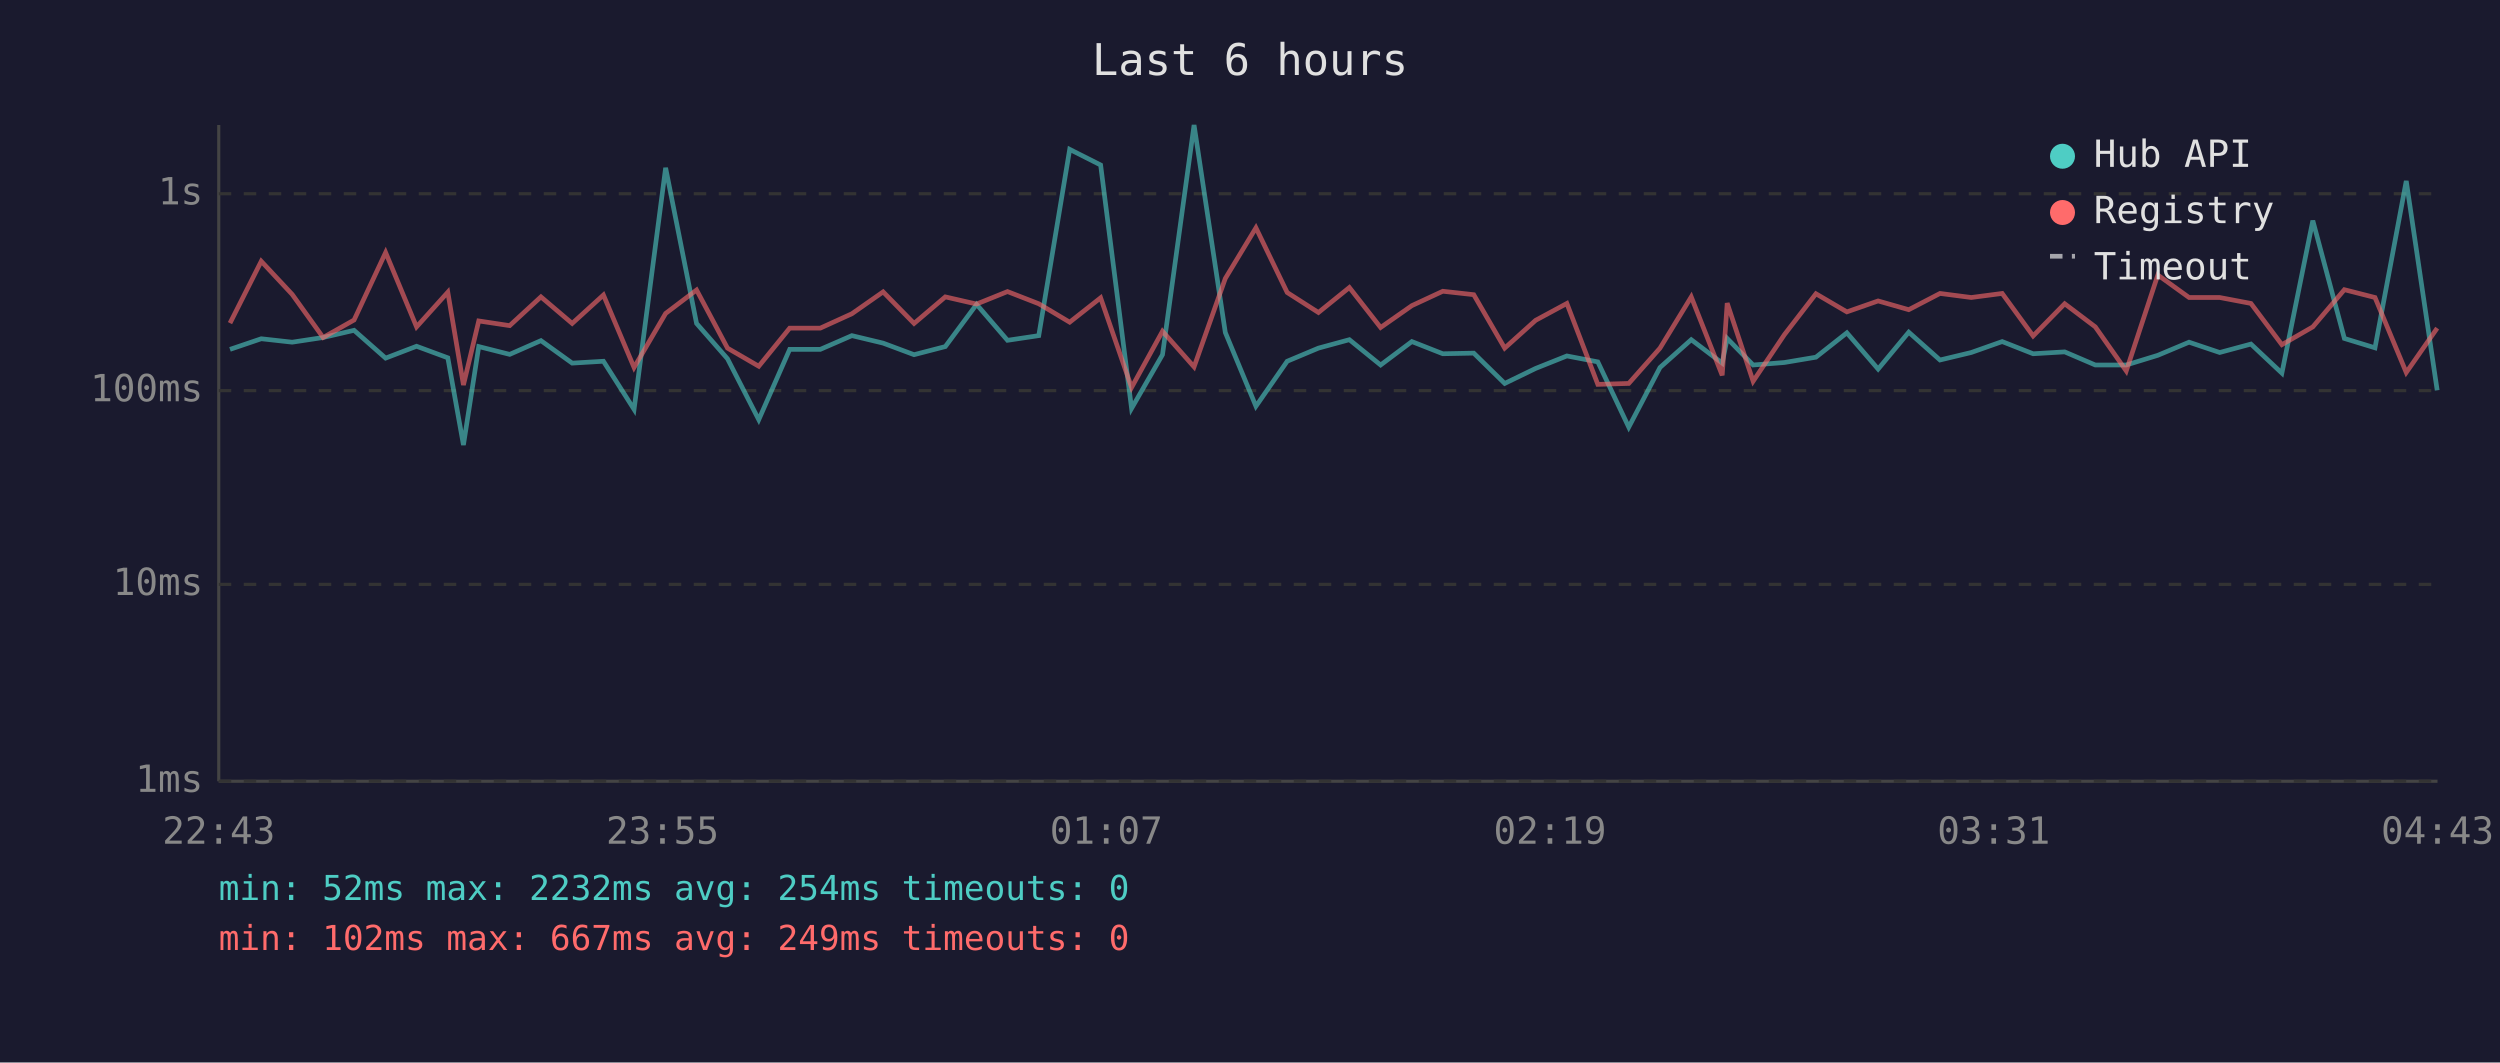
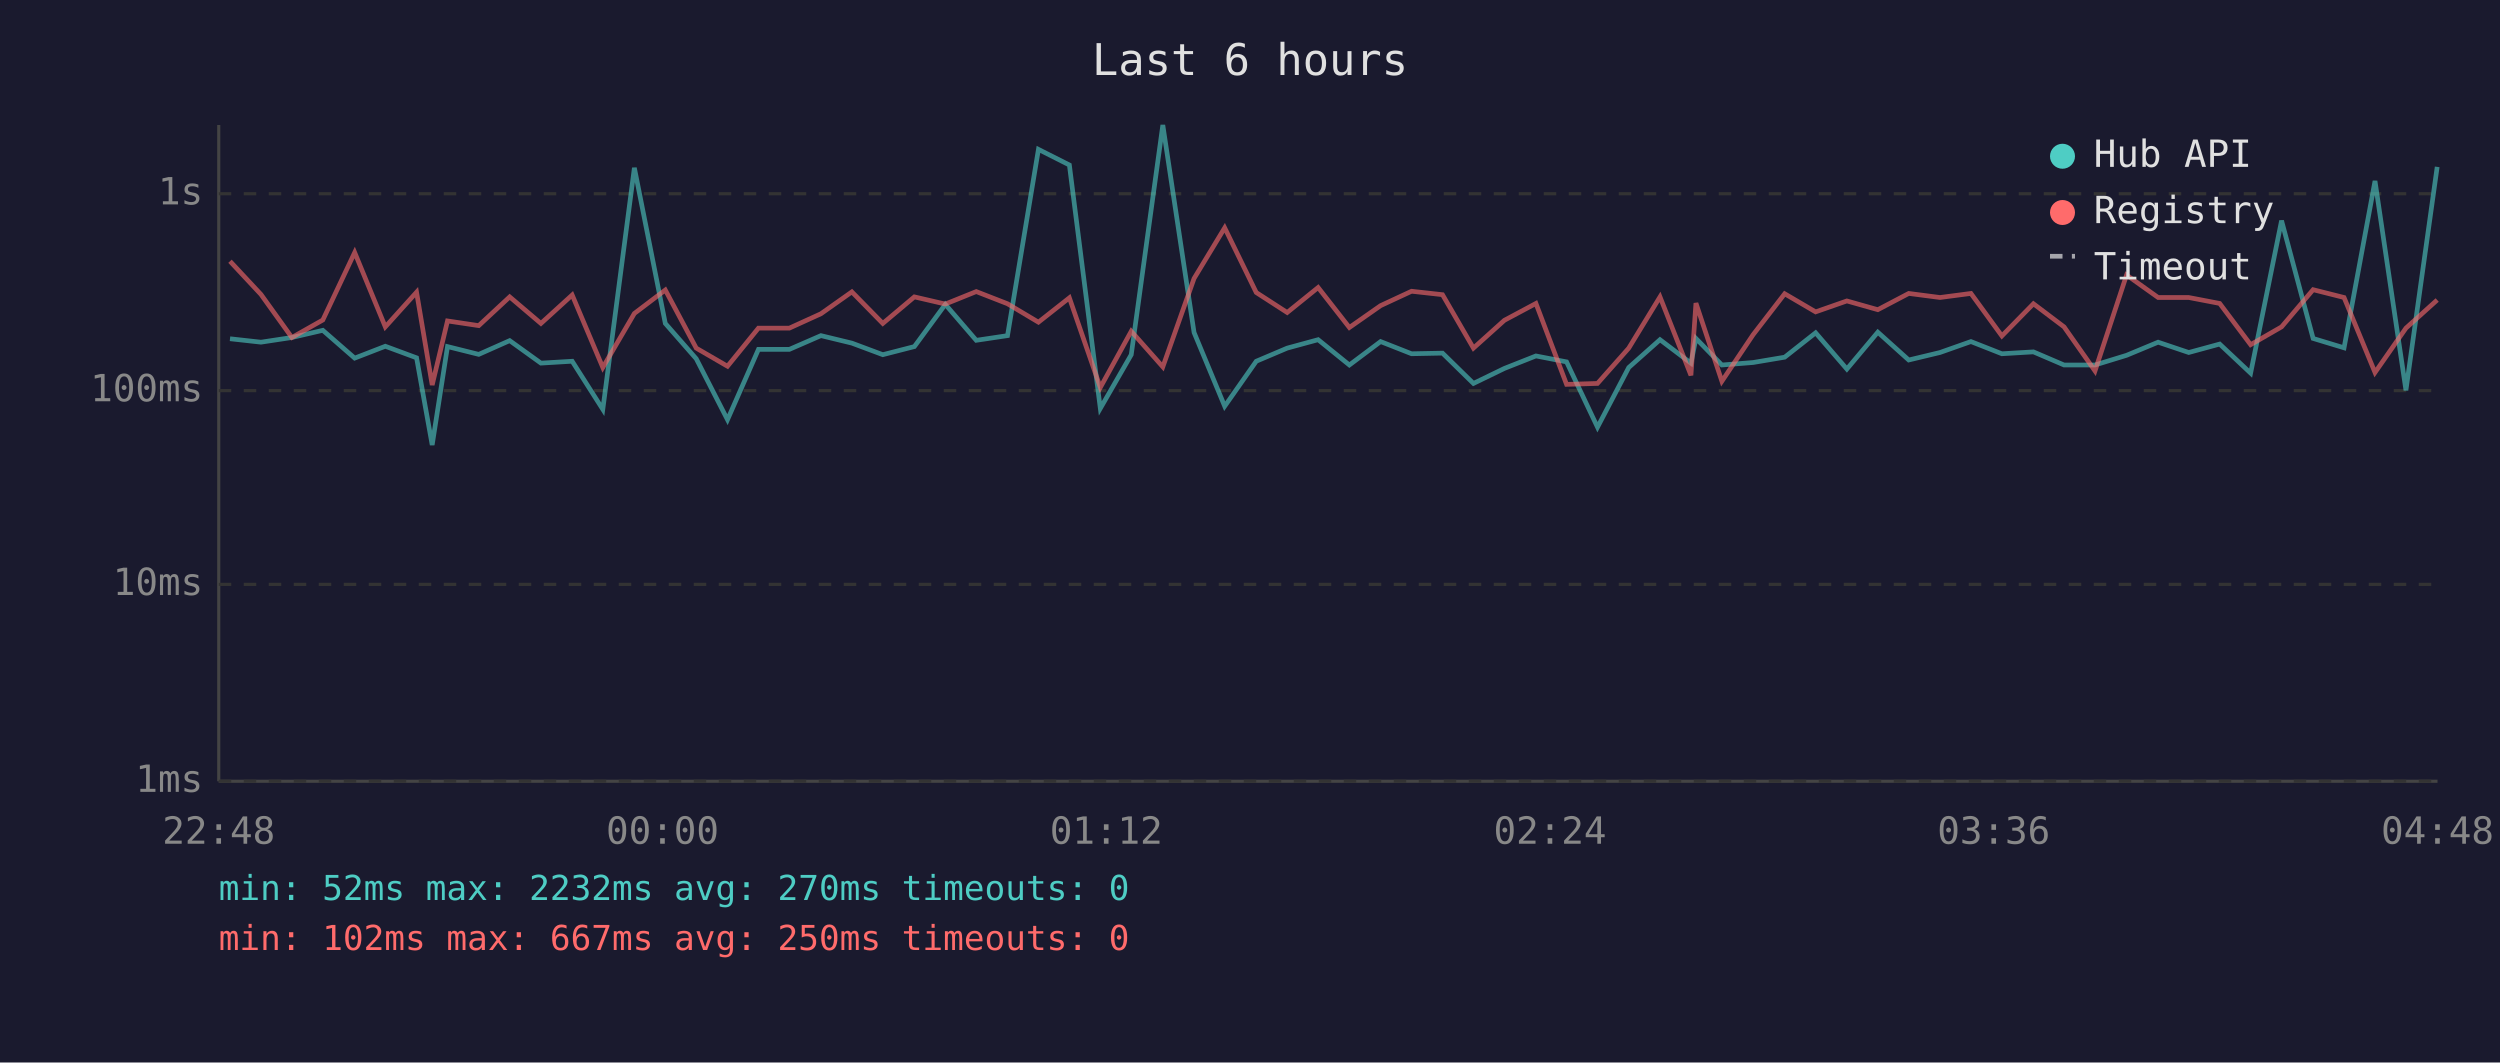
<svg xmlns="http://www.w3.org/2000/svg" viewBox="0 0 800 340" font-family="monospace" font-size="12">
  <rect width="800" height="340" fill="#1a1a2e" />
  <text x="400" y="24" fill="#e0e0e0" font-size="14" text-anchor="middle">Last 6 hours</text>
  <line x1="70" y1="40" x2="70" y2="250" stroke="#444" stroke-width="1" />
  <line x1="70" y1="250" x2="780" y2="250" stroke="#444" stroke-width="1" />
  <line x1="70" y1="250" x2="780" y2="250" stroke="#333" stroke-width="1" stroke-dasharray="4" />
  <text x="65" y="250" fill="#888" text-anchor="end" dominant-baseline="middle">1ms</text>
  <line x1="70" y1="187" x2="780" y2="187" stroke="#333" stroke-width="1" stroke-dasharray="4" />
  <text x="65" y="187" fill="#888" text-anchor="end" dominant-baseline="middle">10ms</text>
  <line x1="70" y1="125" x2="780" y2="125" stroke="#333" stroke-width="1" stroke-dasharray="4" />
  <text x="65" y="125" fill="#888" text-anchor="end" dominant-baseline="middle">100ms</text>
  <line x1="70" y1="62" x2="780" y2="62" stroke="#333" stroke-width="1" stroke-dasharray="4" />
  <text x="65" y="62" fill="#888" text-anchor="end" dominant-baseline="middle">1s</text>
-   <text x="70" y="270" fill="#888" text-anchor="middle">22:43</text>
-   <text x="212" y="270" fill="#888" text-anchor="middle">23:55</text>
-   <text x="354" y="270" fill="#888" text-anchor="middle">01:07</text>
-   <text x="496" y="270" fill="#888" text-anchor="middle">02:19</text>
-   <text x="638" y="270" fill="#888" text-anchor="middle">03:31</text>
-   <text x="780" y="270" fill="#888" text-anchor="middle">04:43</text>
-   <polyline points="73.6,111.8 83.6,108.4 93.5,109.5 103.4,108.0 113.3,105.7 123.4,114.6 133.3,110.8 143.3,114.5 148.3,142.4 153.2,110.9 163.1,113.4 173.1,109.0 183.1,116.2 193.1,115.6 202.9,131.0 213.0,53.7 222.9,103.5 232.8,114.8 242.8,134.3 252.7,111.8 262.5,111.8 272.6,107.4 282.6,109.8 292.5,113.5 302.5,110.9 312.5,97.4 322.4,108.9 332.4,107.4 342.3,47.8 352.2,52.8 362.1,130.7 372.0,113.5 382.1,40.0 392.1,106.4 401.9,130.0 411.9,115.6 421.9,111.4 431.8,108.7 441.8,116.8 451.8,109.3 461.7,113.2 471.6,113.0 481.5,122.7 491.4,117.9 501.4,113.9 511.3,115.8 521.2,136.7 531.2,117.6 541.2,108.7 551.1,116.2 552.7,108.3 561.0,116.8 571.0,116.0 581.1,114.3 591.0,106.5 601.0,118.1 610.8,106.3 620.8,115.2 630.8,112.8 640.7,109.3 650.6,113.2 660.7,112.6 670.5,116.8 680.4,116.8 690.5,113.7 700.5,109.5 710.3,112.8 720.3,110.1 730.2,119.4 740.1,70.6 750.2,108.3 760.0,111.3 770.0,57.9 779.9,124.9" fill="none" stroke="#4ecdc4" stroke-width="1.5" opacity="0.6" />
-   <polyline points="73.6,103.4 83.6,83.6 93.5,94.2 103.4,108.0 113.3,102.4 123.4,80.8 133.3,104.6 143.3,93.5 148.3,123.2 153.2,102.7 163.1,104.2 173.1,95.0 183.1,103.5 193.1,94.4 202.9,117.6 213.0,100.3 222.9,92.8 232.8,111.4 242.8,117.2 252.7,105.0 262.5,105.0 272.6,100.4 282.6,93.4 292.5,103.5 302.5,95.0 312.5,97.3 322.4,93.3 332.4,97.2 342.3,103.1 352.2,95.3 362.1,124.0 372.0,106.0 382.1,117.4 392.1,89.1 401.9,72.9 411.9,93.6 421.9,100.0 431.8,92.0 441.8,104.8 451.8,97.8 461.7,93.2 471.6,94.3 481.5,111.4 491.4,102.5 501.4,97.1 511.3,123.0 521.2,122.7 531.2,111.4 541.2,95.0 551.1,120.1 552.7,97.0 561.0,122.0 571.0,107.1 581.1,94.0 591.0,99.8 601.0,96.3 610.8,99.1 620.8,93.9 630.8,95.2 640.7,93.9 650.6,107.5 660.7,97.2 670.5,104.6 680.4,118.7 690.5,88.0 700.5,95.2 710.3,95.2 720.3,97.1 730.2,110.3 740.1,104.6 750.2,92.7 760.0,95.2 770.0,119.2 779.9,105.0" fill="none" stroke="#ff6b6b" stroke-width="1.5" opacity="0.6" />
+   <text x="70" y="270" fill="#888" text-anchor="middle">22:48</text>
+   <text x="212" y="270" fill="#888" text-anchor="middle">00:00</text>
+   <text x="354" y="270" fill="#888" text-anchor="middle">01:12</text>
+   <text x="496" y="270" fill="#888" text-anchor="middle">02:24</text>
+   <text x="638" y="270" fill="#888" text-anchor="middle">03:36</text>
+   <text x="780" y="270" fill="#888" text-anchor="middle">04:48</text>
+   <polyline points="73.6,108.4 83.5,109.5 93.4,108.0 103.3,105.7 113.5,114.6 123.3,110.8 133.3,114.5 138.3,142.4 143.2,110.9 153.2,113.4 163.1,109.0 173.1,116.2 183.1,115.6 192.9,131.0 203.0,53.7 212.9,103.5 222.8,114.8 232.8,134.3 242.7,111.8 252.6,111.8 262.7,107.4 272.6,109.8 282.5,113.5 292.6,110.9 302.5,97.4 312.4,108.9 322.4,107.4 332.3,47.8 342.2,52.8 352.1,130.7 362.0,113.5 372.1,40.0 382.1,106.4 391.9,130.0 402.0,115.6 411.9,111.4 421.8,108.7 431.8,116.8 441.8,109.3 451.7,113.2 461.6,113.0 471.5,122.7 481.4,117.9 491.5,113.9 501.3,115.8 511.2,136.7 521.2,117.6 531.2,108.7 541.1,116.2 542.7,108.3 551.0,116.8 561.0,116.0 571.1,114.3 581.0,106.5 591.0,118.1 600.9,106.3 610.8,115.2 620.8,112.8 630.7,109.3 640.6,113.2 650.7,112.6 660.5,116.8 670.4,116.8 680.5,113.7 690.6,109.5 700.4,112.8 710.3,110.1 720.2,119.4 730.1,70.6 740.2,108.3 750.1,111.3 760.0,57.9 769.9,124.9 779.9,53.4" fill="none" stroke="#4ecdc4" stroke-width="1.5" opacity="0.6" />
+   <polyline points="73.6,83.6 83.5,94.2 93.4,108.0 103.3,102.4 113.5,80.8 123.3,104.6 133.3,93.5 138.3,123.2 143.2,102.7 153.2,104.2 163.1,95.0 173.1,103.5 183.1,94.4 192.9,117.6 203.0,100.3 212.9,92.8 222.8,111.4 232.8,117.2 242.7,105.0 252.6,105.0 262.7,100.4 272.6,93.4 282.5,103.5 292.6,95.0 302.5,97.3 312.4,93.3 322.4,97.2 332.3,103.1 342.2,95.3 352.1,124.0 362.0,106.0 372.1,117.4 382.1,89.1 391.9,72.9 402.0,93.6 411.9,100.0 421.8,92.0 431.8,104.8 441.8,97.8 451.7,93.2 461.6,94.3 471.5,111.4 481.4,102.5 491.5,97.1 501.3,123.0 511.2,122.7 521.2,111.4 531.2,95.0 541.1,120.1 542.7,97.0 551.0,122.0 561.0,107.1 571.1,94.0 581.0,99.8 591.0,96.3 600.9,99.1 610.8,93.9 620.8,95.2 630.7,93.9 640.6,107.5 650.7,97.2 660.5,104.6 670.4,118.7 680.5,88.0 690.6,95.2 700.4,95.2 710.3,97.1 720.2,110.3 730.1,104.6 740.2,92.7 750.1,95.2 760.0,119.2 769.9,105.0 779.9,96.0" fill="none" stroke="#ff6b6b" stroke-width="1.5" opacity="0.6" />
  <circle cx="660" cy="50" r="4" fill="#4ecdc4" />
  <text x="670" y="50" fill="#e0e0e0" dominant-baseline="middle">Hub API</text>
  <circle cx="660" cy="68" r="4" fill="#ff6b6b" />
  <text x="670" y="68" fill="#e0e0e0" dominant-baseline="middle">Registry</text>
  <line x1="656" y1="82" x2="664" y2="82" stroke="#e0e0e0" stroke-width="1.5" stroke-dasharray="4,3" opacity="0.7" />
  <text x="670" y="86" fill="#e0e0e0" dominant-baseline="middle">Timeout</text>
-   <text x="70" y="288" fill="#4ecdc4" font-size="11">min: 52ms  max: 2232ms  avg: 254ms  timeouts: 0</text>
-   <text x="70" y="304" fill="#ff6b6b" font-size="11">min: 102ms  max: 667ms  avg: 249ms  timeouts: 0</text>
+   <text x="70" y="288" fill="#4ecdc4" font-size="11">min: 52ms  max: 2232ms  avg: 270ms  timeouts: 0</text>
+   <text x="70" y="304" fill="#ff6b6b" font-size="11">min: 102ms  max: 667ms  avg: 250ms  timeouts: 0</text>
</svg>
